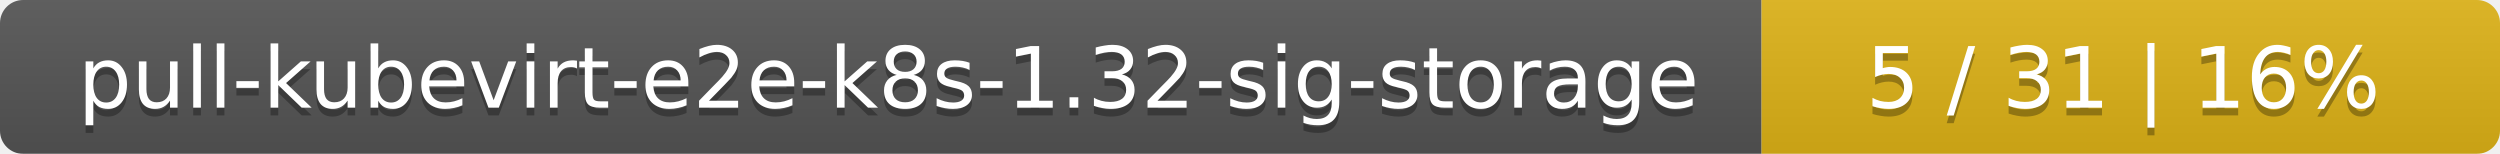
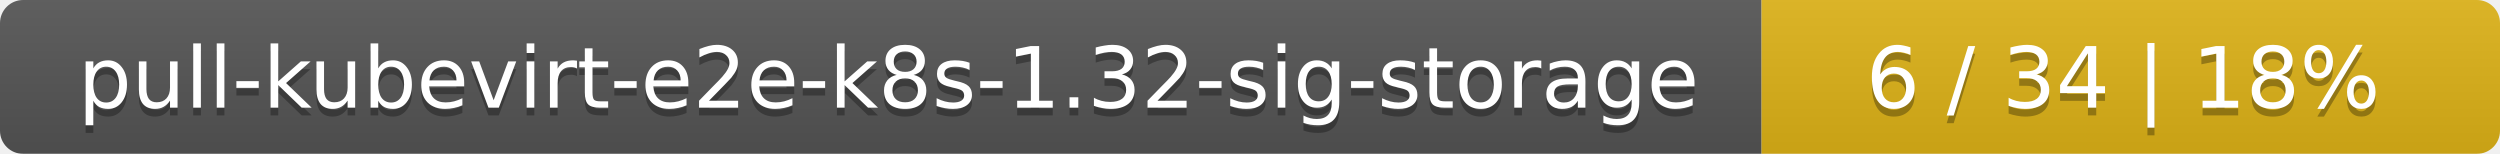
<svg xmlns="http://www.w3.org/2000/svg" width="325" height="20">
  <linearGradient id="smooth" x2="0" y2="100%">
    <stop offset="0" stop-color="#bbb" stop-opacity=".1" />
    <stop offset="1" stop-opacity=".1" />
  </linearGradient>
  <mask id="round">
    <rect width="325" height="20" rx="3" fill="#fff" />
  </mask>
  <g mask="url(#round)">
    <rect width="229" height="20" fill="#555" />
    <rect x="229" width="96" height="20" fill="#dfb317" />
    <rect width="325" height="20" fill="url(#smooth)" />
  </g>
  <g fill="#fff" text-anchor="middle" font-family="DejaVu Sans,Verdana,Geneva,sans-serif" font-size="11">
    <text x="115.5" y="15" fill="#010101" fill-opacity=".3">pull-kubevirt-e2e-k8s-1.32-sig-storage</text>
    <text x="115.5" y="14">pull-kubevirt-e2e-k8s-1.32-sig-storage</text>
-     <text x="276" y="15" fill="#010101" fill-opacity=".3">5 / 31    |    16%</text>
-     <text x="276" y="14">5 / 31    |    16%</text>
+     <text x="276" y="15" fill="#010101" fill-opacity=".3">6 / 34    |    18%</text>
+     <text x="276" y="14">6 / 34    |    18%</text>
  </g>
</svg>
